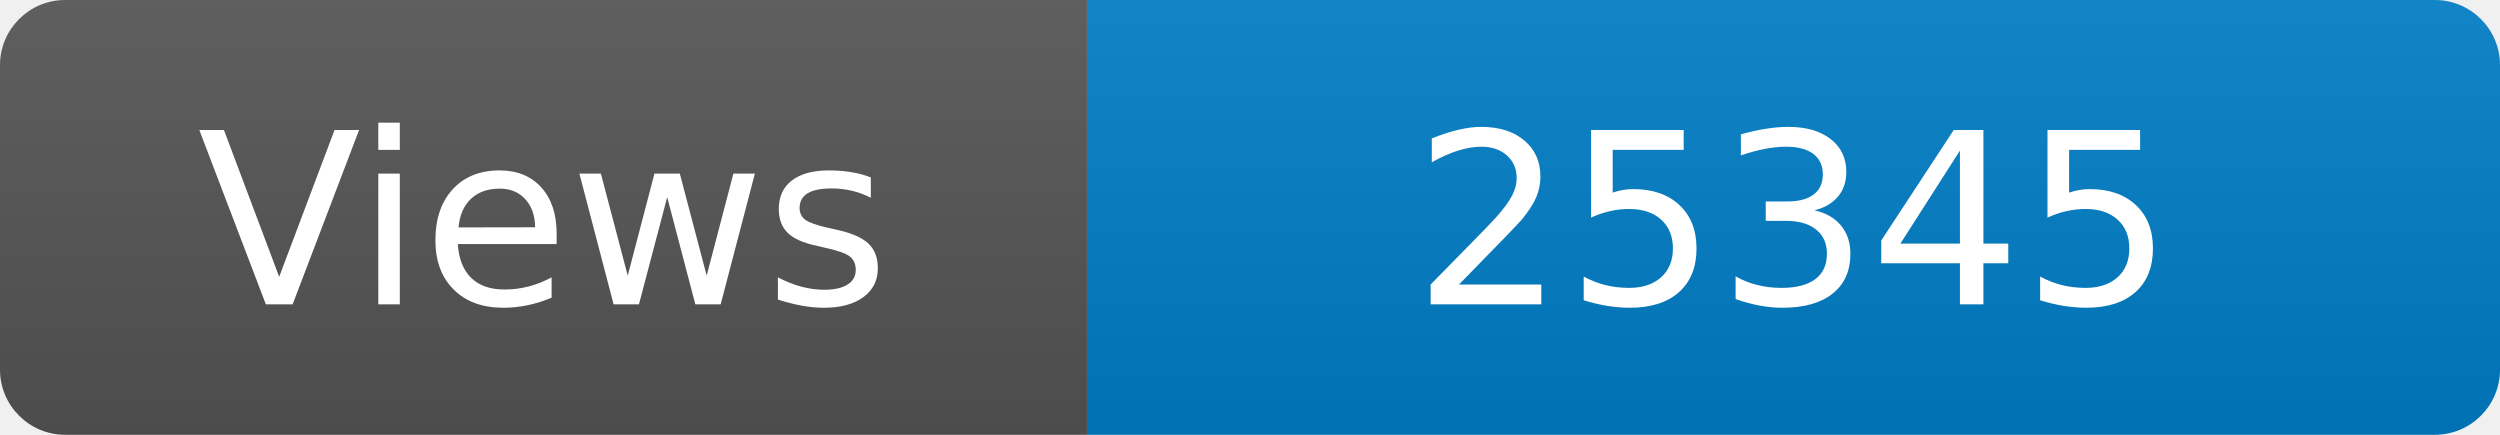
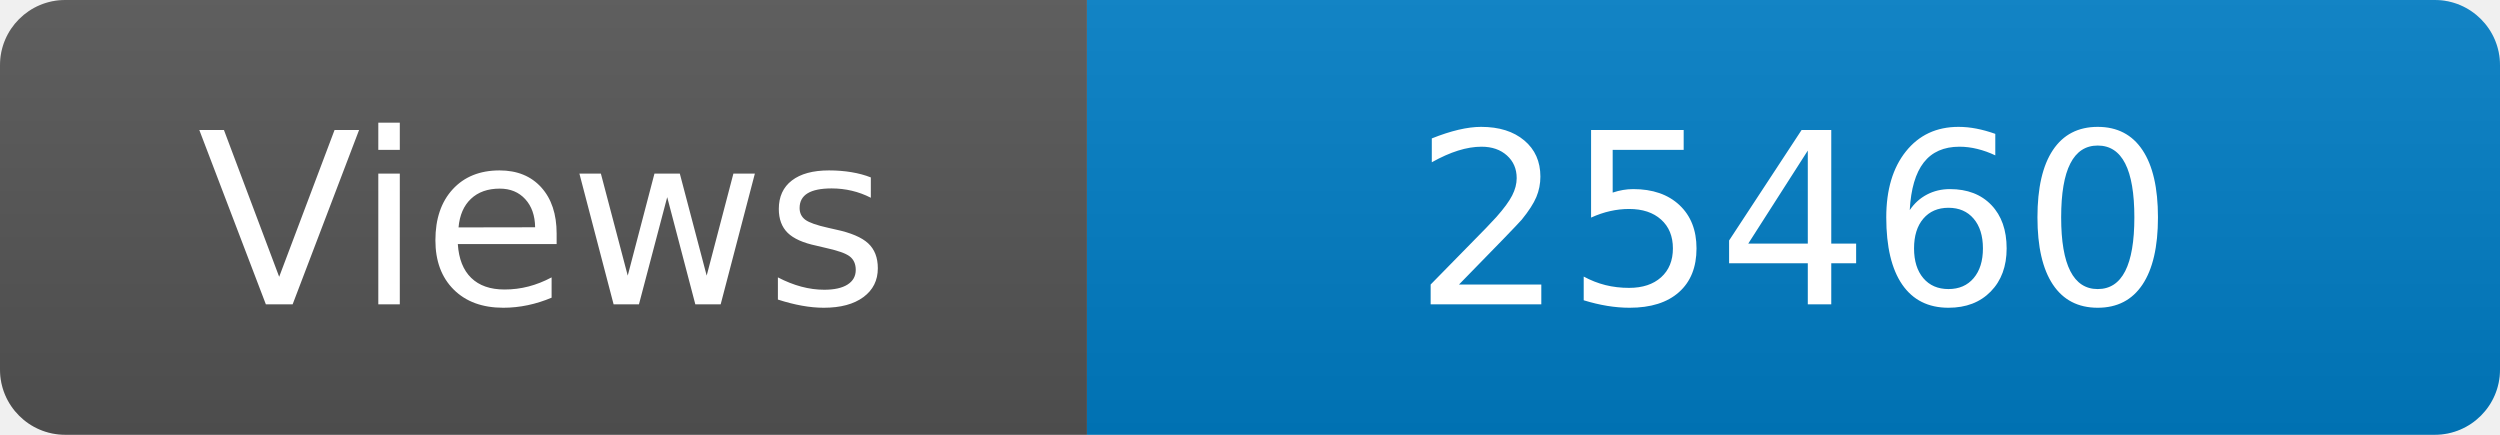
<svg xmlns="http://www.w3.org/2000/svg" width="115" height="20" role="img" aria-label="Maintained?: yes">
  <linearGradient id="s" x2="0" y2="100%">
    <stop offset="0" stop-color="#bbb" stop-opacity=".1" />
    <stop offset="1" stop-opacity=".1" />
  </linearGradient>
  <clipPath id="r">
    <rect width="115" height="20" rx="3" fill="#fff" />
  </clipPath>
  <g clip-path="url(#r)">
    <rect width="50" height="20" fill="#555" />
    <rect x="50" width="160" height="20" fill="#007ec6" />
    <rect width="115" height="20" fill="url(#s)" />
  </g>
  <g fill="#fff" text-anchor="middle" font-family="Verdana,Geneva,DejaVu Sans,sans-serif" font-size="110">
    <text x="250" y="140" transform="scale(.1)" fill="#fff">Views</text>
-     <text x="825" y="140" transform="scale(.1)" fill="#fff">25345</text>
+     <text x="825" y="140" transform="scale(.1)" fill="#fff">25460</text>
  </g>
</svg>
